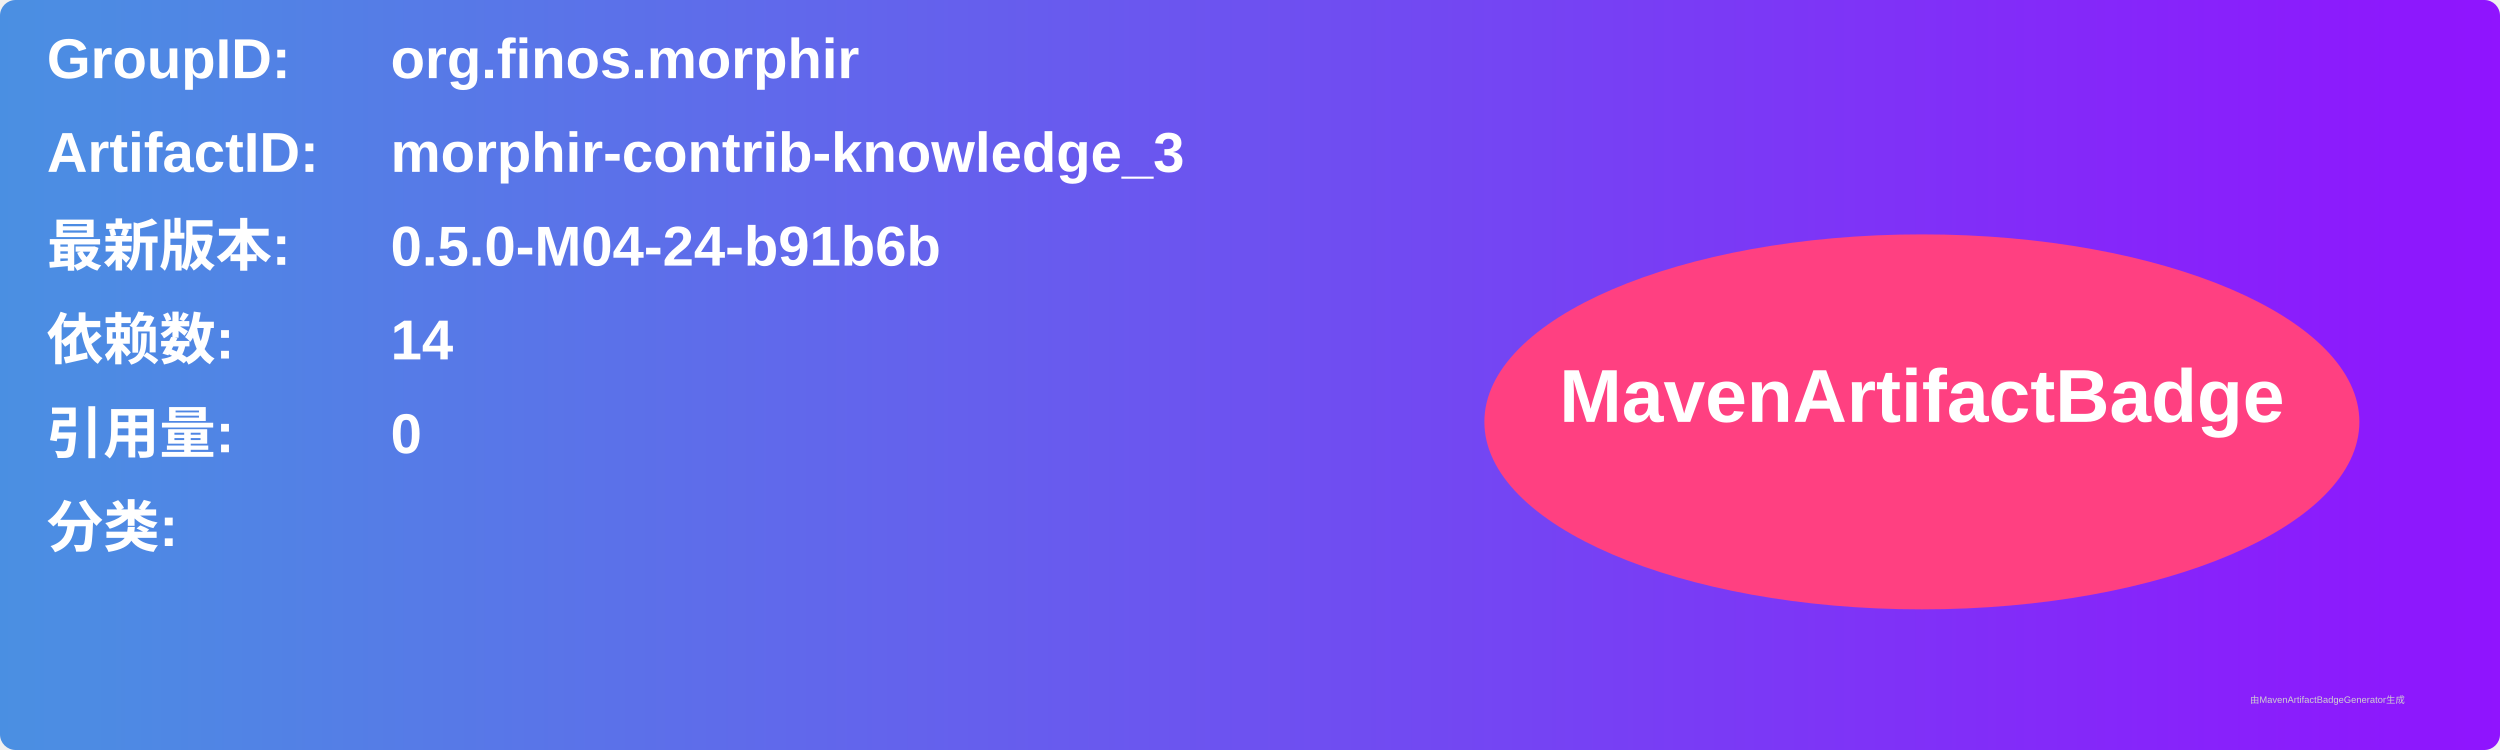
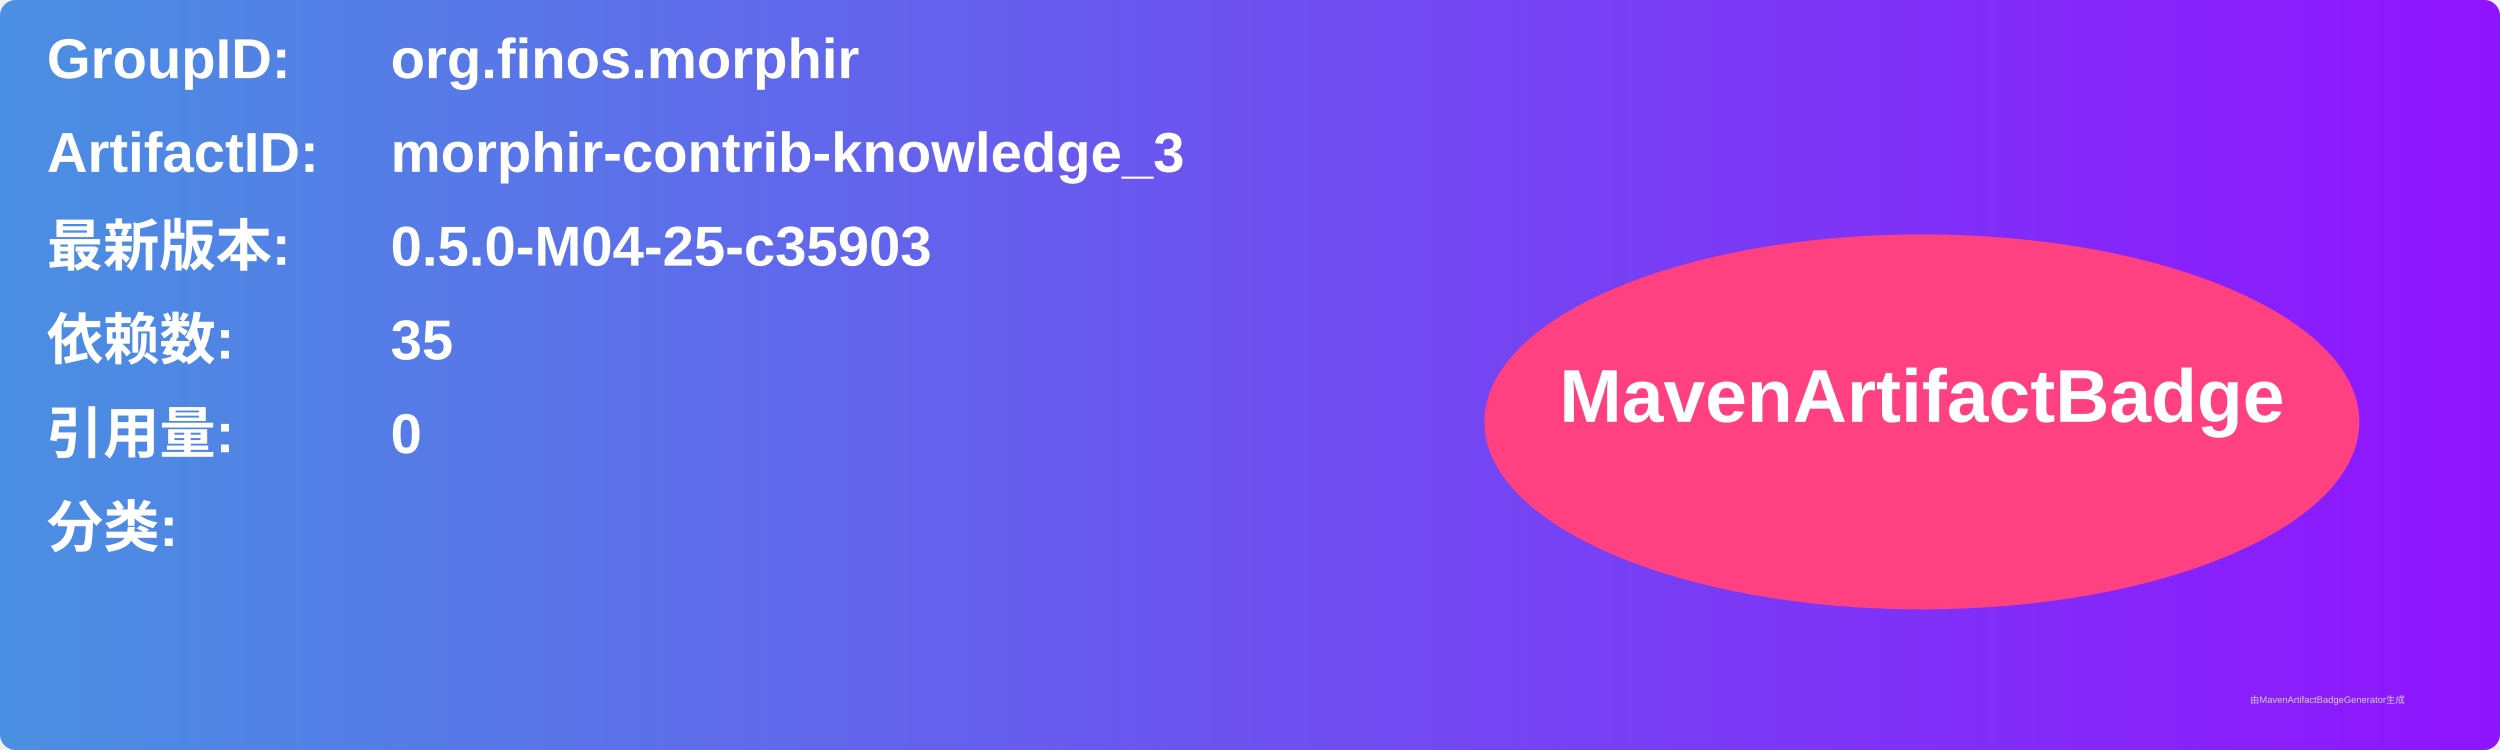
<svg xmlns="http://www.w3.org/2000/svg" width="800" height="240" viewBox="0 0 800 240">
  <linearGradient id="grad" x1="0%" y1="0%" x2="100%" y2="0%">
    <stop offset="0%" stop-color="#4a90e2" />
    <stop offset="100%" stop-color="#9013fe" />
  </linearGradient>
  <rect width="100%" height="100%" rx="5" ry="5" fill="url(#grad)" />
  <g transform="translate(15, 15)">
    <text x="0" y="10" font-family="Arial" font-size="18" fill="white" font-weight="bold" width="260">GroupID:</text>
    <text x="110" y="10" font-family="Arial" font-size="18" fill="white" font-weight="bold" width="460">org.finos.morphir</text>
    <text x="0" y="40" font-family="Arial" font-size="18" fill="white" font-weight="bold" width="260">ArtifactID:</text>
    <text x="110" y="40" font-family="Arial" font-size="18" fill="white" font-weight="bold" width="460">morphir-contrib-knowledge_3</text>
    <text x="0" y="70" font-family="Arial" font-size="18" fill="white" font-weight="bold">最新版本:</text>
    <text x="110" y="70" font-family="Arial" font-size="18" fill="white" font-weight="bold">
-       <tspan font-weight="bold">0.5.0-M04-24-b91b6b</tspan>
+       <tspan font-weight="bold">0.5.0-M04-25-c35903</tspan>
    </text>
    <text x="0" y="100" font-family="Arial" font-size="18" fill="white" font-weight="bold">依赖数: </text>
    <text x="110" y="100" font-family="Arial" font-size="18" fill="white">
-       <tspan font-weight="bold">14</tspan>
+       <tspan font-weight="bold">35</tspan>
    </text>
    <text x="0" y="130" font-family="Arial" font-size="18" fill="white" font-weight="bold">引用量: </text>
    <text x="110" y="130" font-family="Arial" font-size="18" fill="white">
      <tspan font-weight="bold">0</tspan>
    </text>
    <text x="0" y="160" font-family="Arial" font-size="18" fill="white" font-weight="bold">分类:</text>
    <text x="10" y="190" font-family="Arial" font-size="10" fill="white">
      <tspan font-weight="bold" />
    </text>
    <ellipse cx="600" cy="120" rx="140" ry="60" fill="#ff4081" />
    <text x="600" y="120" text-anchor="middle" font-family="Arial" font-size="24" fill="white" font-weight="bold">MavenArtifactBadge</text>
  </g>
  <text x="720" y="225" font-family="Arial" font-size="3" fill="#d0d0d0">由MavenArtifactBadgeGenerator生成</text>
</svg>
